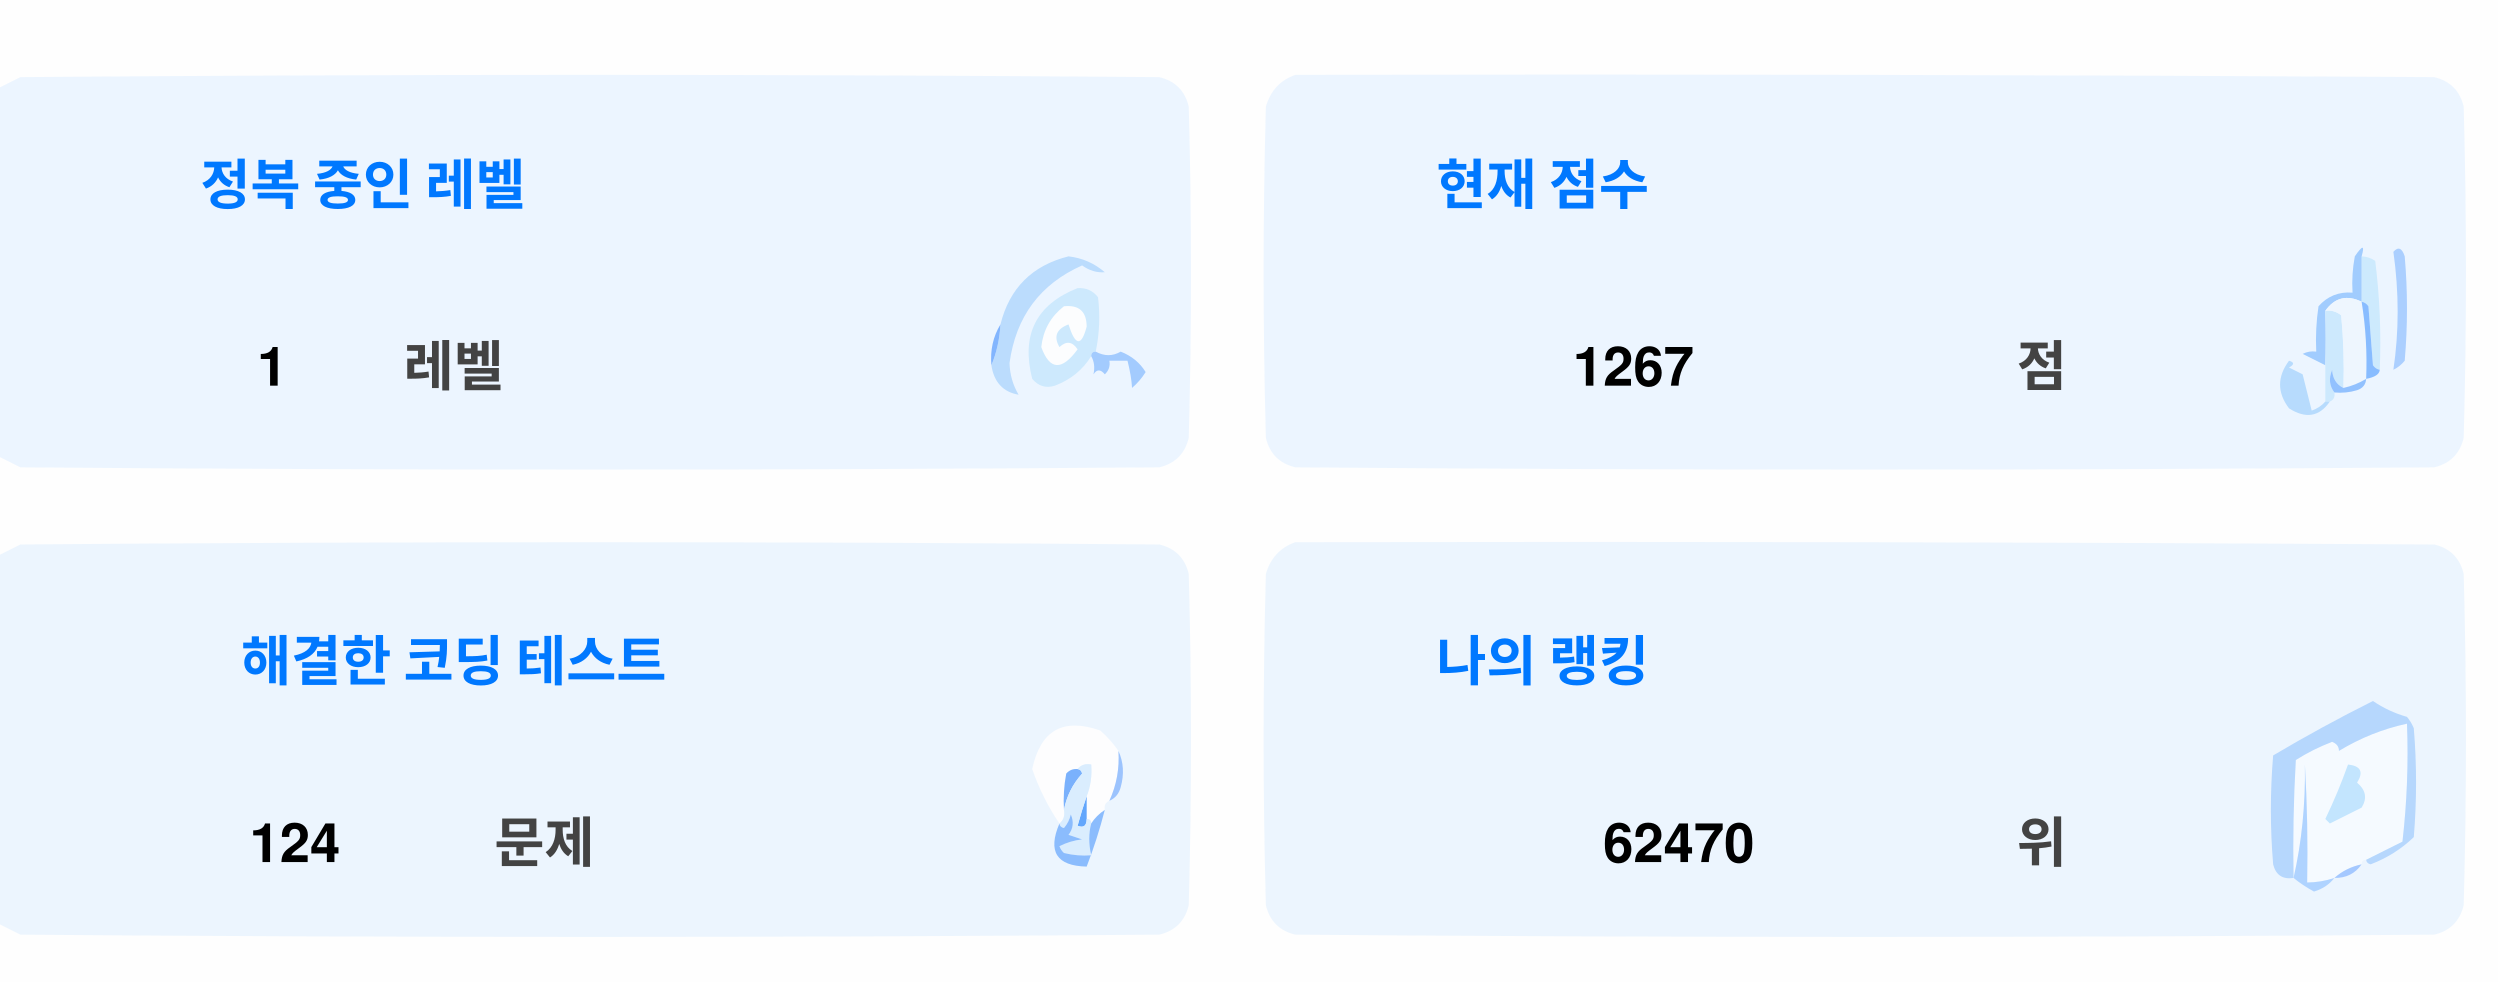
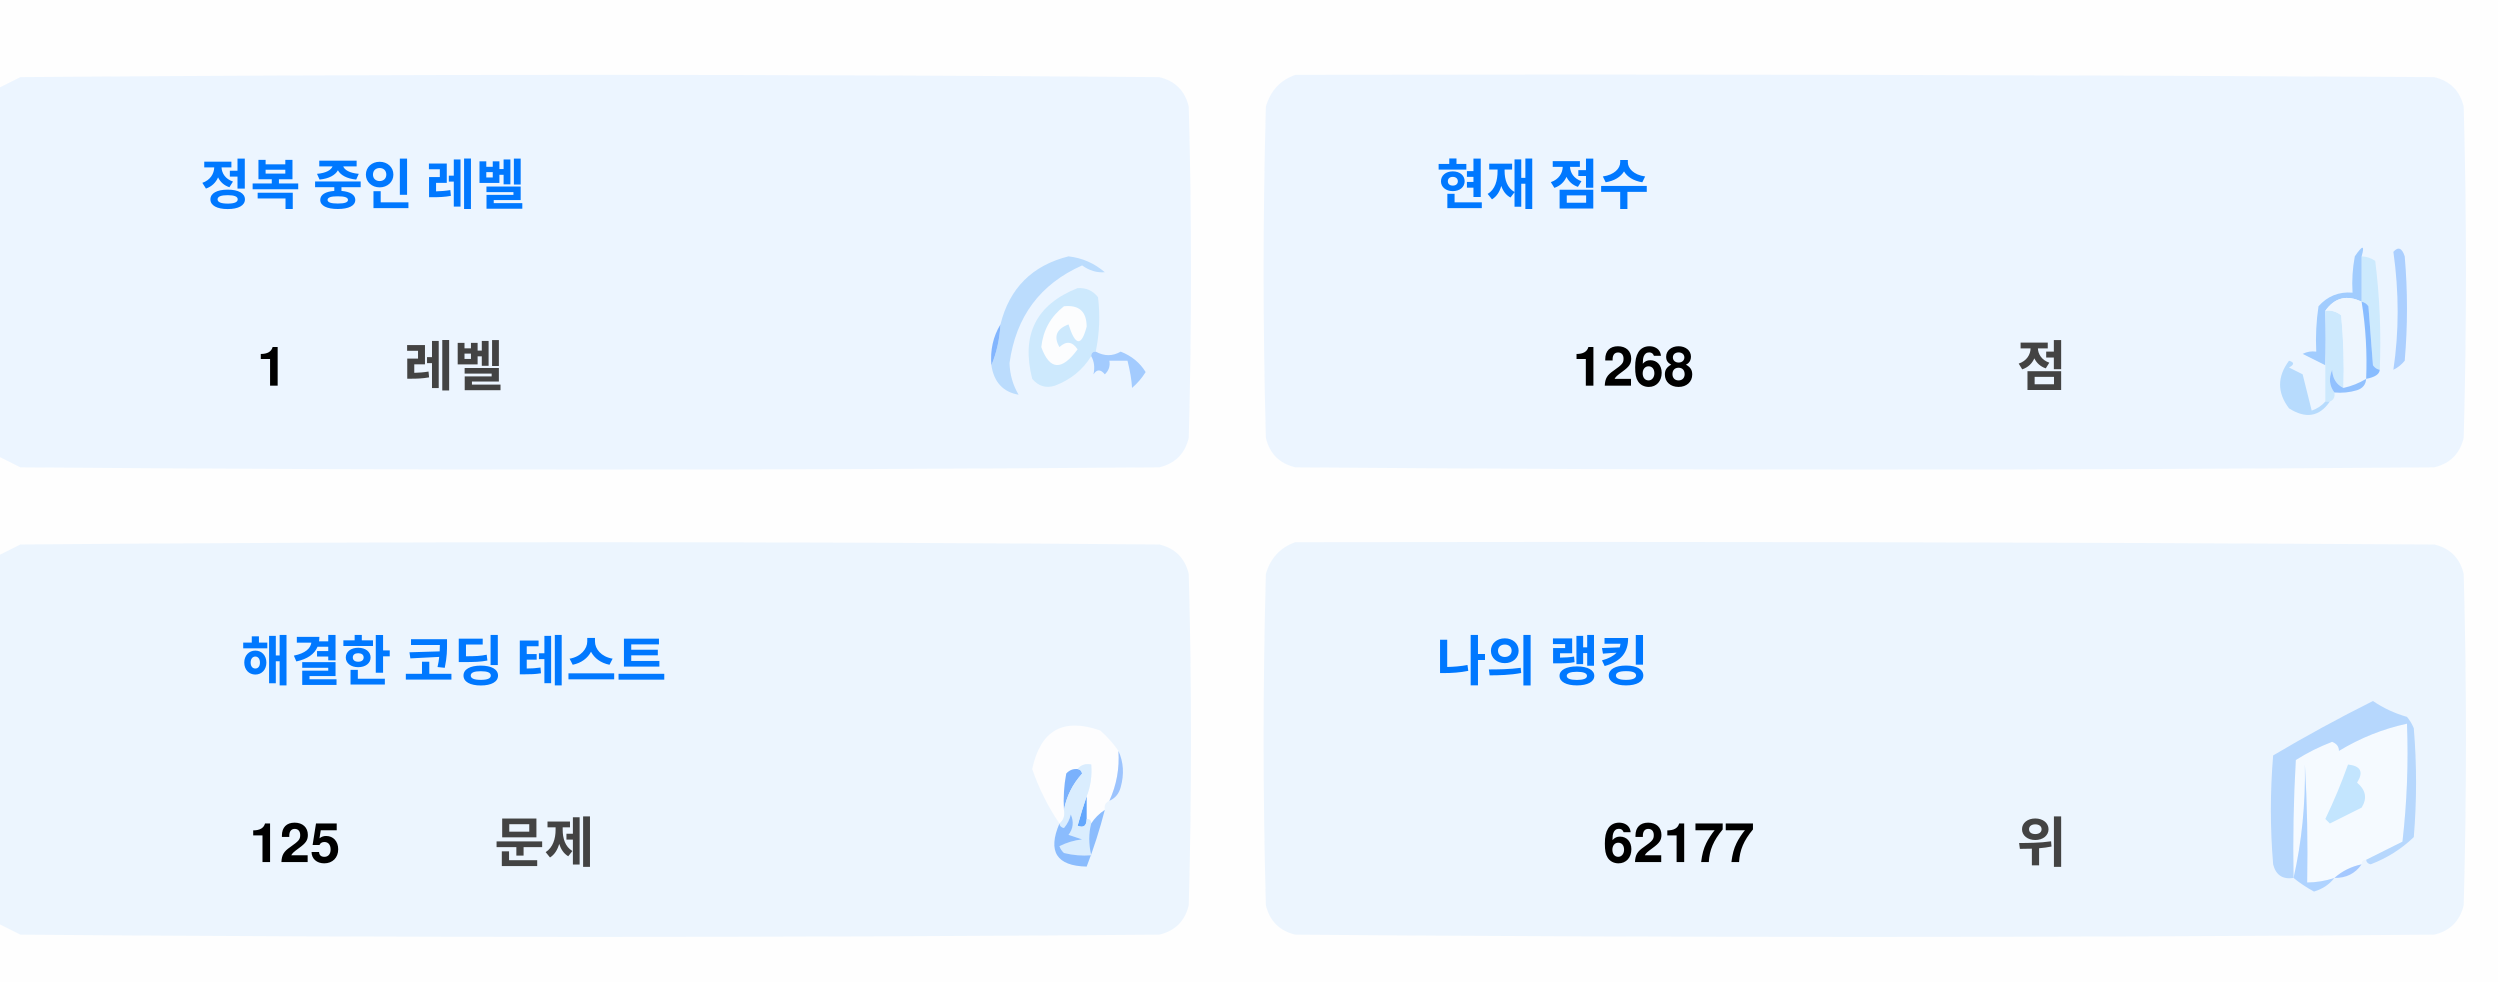
<svg xmlns="http://www.w3.org/2000/svg" version="1.1" width="551px" height="217px" style="shape-rendering:geometricPrecision; text-rendering:geometricPrecision; image-rendering:optimizeQuality; fill-rule:evenodd; clip-rule:evenodd">
  <style>.title {fill: #434343;font-size: 1rem;line-height: 1.5rem;font-weight: bold;font-family: -apple-system, BlinkMacSystemFont, Segoe UI, Helvetica, Arial, sans-serif, Apple Color Emoji, Segoe UI Emoji;}.desc {fill: #434343;font-size: 2.5rem;font-weight: bold;line-height: 1.5rem;font-family: -apple-system, BlinkMacSystemFont, Segoe UI, Helvetica, Arial, sans-serif, Apple Color Emoji, Segoe UI Emoji;}.desc-2 {fill: #434343;font-size: 1rem;font-weight: bold;line-height: 1.5rem;font-family: -apple-system, BlinkMacSystemFont, Segoe UI, Helvetica, Arial, sans-serif, Apple Color Emoji, Segoe UI Emoji;}.text, .desc {animation: twinkling 4s ease-in-out infinite;}@keyframes twinkling {40% { opacity: 1; }50% { opacity: 0.5; }60% { opacity: 1; }70% { opacity: 0.5; }80% { opacity: 1; }}</style>
  <g>
    <path style="opacity:1" fill="#fefefe" d="M -0.5,-0.5 C 183.167,-0.5 366.833,-0.5 550.5,-0.5C 550.5,71.833 550.5,144.167 550.5,216.5C 366.833,216.5 183.167,216.5 -0.5,216.5C -0.5,212.167 -0.5,207.833 -0.5,203.5C 1.14,204.32 2.807,205.153 4.5,206C 88.167,206.667 171.833,206.667 255.5,206C 259,205.167 261.167,203 262,199.5C 262.667,175.167 262.667,150.833 262,126.5C 261.167,123 259,120.833 255.5,120C 171.833,119.333 88.167,119.333 4.5,120C 2.807,120.847 1.14,121.68 -0.5,122.5C -0.5,115.167 -0.5,107.833 -0.5,100.5C 1.14,101.32 2.807,102.153 4.5,103C 88.167,103.667 171.833,103.667 255.5,103C 259,102.167 261.167,100 262,96.5C 262.667,72.167 262.667,47.833 262,23.5C 261.167,20 259,17.833 255.5,17C 171.833,16.333 88.167,16.333 4.5,17C 2.807,17.847 1.14,18.68 -0.5,19.5C -0.5,12.833 -0.5,6.167 -0.5,-0.5 Z" />
  </g>
  <g>
    <path style="opacity:1" fill="#ecf5ff" d="M -0.5,100.5 C -0.5,73.5 -0.5,46.5 -0.5,19.5C 1.14,18.68 2.807,17.847 4.5,17C 88.167,16.333 171.833,16.333 255.5,17C 259,17.833 261.167,20 262,23.5C 262.667,47.833 262.667,72.167 262,96.5C 261.167,100 259,102.167 255.5,103C 171.833,103.667 88.167,103.667 4.5,103C 2.807,102.153 1.14,101.32 -0.5,100.5 Z" />
  </g>
  <g>
    <path style="opacity:1" fill="#ecf5ff" d="M 285.5,16.5 C 369.167,16.333 452.834,16.5 536.5,17C 540,17.833 542.167,20 543,23.5C 543.667,47.833 543.667,72.167 543,96.5C 542.167,100 540,102.167 536.5,103C 452.833,103.667 369.167,103.667 285.5,103C 282,102.167 279.833,100 279,96.5C 278.333,72.167 278.333,47.833 279,23.5C 280.018,19.985 282.185,17.652 285.5,16.5 Z" />
  </g>
  <g>
    <path style="opacity:1" fill="#cdeafd" d="M 520.5,56.5 C 521.583,56.539 522.583,56.873 523.5,57.5C 524.498,65.472 524.831,73.472 524.5,81.5C 523.883,81.389 523.383,81.056 523,80.5C 522.667,76.167 522.333,71.833 522,67.5C 521.617,66.944 521.117,66.611 520.5,66.5C 520.5,63.167 520.5,59.833 520.5,56.5 Z" />
  </g>
  <g>
    <path style="opacity:1" fill="#abcfff" d="M 527.5,55.5 C 528.566,54.308 529.399,54.641 530,56.5C 530.667,64.167 530.667,71.833 530,79.5C 529.311,80.357 528.478,81.023 527.5,81.5C 528.758,73.08 528.758,64.414 527.5,55.5 Z" />
  </g>
  <g>
    <path style="opacity:1" fill="#bbdcfd" d="M 218.5,80.5 C 219.657,77.727 220.324,74.727 220.5,71.5C 222.49,63.51 227.49,58.51 235.5,56.5C 238.528,56.847 241.194,58.014 243.5,60C 241.744,60.141 240.078,59.641 238.5,58.5C 229.247,62.607 223.914,69.773 222.5,80C 222.565,82.526 223.232,84.859 224.5,87C 221.07,86.397 219.07,84.231 218.5,80.5 Z" />
  </g>
  <g>
    <path style="opacity:1" fill="#cde9fd" d="M 241.5,77.5 C 240.833,77.5 240.5,77.833 240.5,78.5C 238.628,81.529 235.961,83.695 232.5,85C 230.536,85.624 228.869,85.124 227.5,83.5C 225.021,73.791 228.354,67.124 237.5,63.5C 239.374,63.39 240.874,64.056 242,65.5C 242.497,69.524 242.331,73.524 241.5,77.5 Z" />
  </g>
  <g>
    <path style="opacity:1" fill="#fcfdfe" d="M 234.5,67.5 C 237.826,67.162 239.493,68.662 239.5,72C 238.334,76.434 237,76.267 235.5,71.5C 232.832,72.515 232.166,74.182 233.5,76.5C 235.017,75.089 236.351,75.256 237.5,77C 234.006,81.771 231.34,81.605 229.5,76.5C 229.904,72.771 231.571,69.771 234.5,67.5 Z" />
  </g>
  <g>
    <path style="opacity:1" fill="#a1ccfe" d="M 520.5,56.5 C 520.5,59.833 520.5,63.167 520.5,66.5C 517.238,64.922 514.572,65.589 512.5,68.5C 512.617,72.81 512.617,76.81 512.5,80.5C 510.86,79.68 509.193,78.847 507.5,78C 508.448,77.517 509.448,77.35 510.5,77.5C 510.335,74.15 510.502,70.817 511,67.5C 512.995,65.253 515.495,64.253 518.5,64.5C 518.336,61.813 518.503,59.146 519,56.5C 520.731,53.969 521.231,53.969 520.5,56.5 Z" />
  </g>
  <g>
    <path style="opacity:1" fill="#cde9fd" d="M 512.5,68.5 C 513.822,68.33 514.989,68.663 516,69.5C 516.499,74.823 516.666,80.156 516.5,85.5C 514.955,84.77 514.122,83.437 514,81.5C 513.22,83.387 513.387,85.054 514.5,86.5C 514.672,87.492 514.338,88.158 513.5,88.5C 513.167,88.5 512.833,88.5 512.5,88.5C 512.5,85.833 512.5,83.167 512.5,80.5C 512.617,76.81 512.617,72.81 512.5,68.5 Z" />
  </g>
  <g>
    <path style="opacity:1" fill="#eef6fe" d="M 520.5,66.5 C 521.407,72.106 521.74,77.773 521.5,83.5C 519.95,84.441 518.284,85.108 516.5,85.5C 516.666,80.156 516.499,74.823 516,69.5C 514.989,68.663 513.822,68.33 512.5,68.5C 514.572,65.589 517.238,64.922 520.5,66.5 Z" />
  </g>
  <g>
    <path style="opacity:1" fill="#88bcff" d="M 520.5,66.5 C 521.117,66.611 521.617,66.944 522,67.5C 522.333,71.833 522.667,76.167 523,80.5C 523.383,81.056 523.883,81.389 524.5,81.5C 524.445,82.469 523.445,83.136 521.5,83.5C 521.74,77.773 521.407,72.106 520.5,66.5 Z" />
  </g>
  <g>
    <path style="opacity:1" fill="#82b5fe" d="M 220.5,71.5 C 220.324,74.727 219.657,77.727 218.5,80.5C 218.215,77.171 218.882,74.171 220.5,71.5 Z" />
  </g>
  <g>
    <path style="opacity:1" fill="#a3cbfe" d="M 240.5,78.5 C 240.5,77.833 240.833,77.5 241.5,77.5C 243.391,78.536 245.224,78.536 247,77.5C 249.391,78.429 251.225,79.929 252.5,82C 251.681,83.319 250.681,84.486 249.5,85.5C 249.409,83.777 249.075,81.777 248.5,79.5C 247.167,79.5 245.833,79.5 244.5,79.5C 244.719,80.675 244.386,81.675 243.5,82.5C 242.575,81.359 241.741,81.359 241,82.5C 241.331,80.981 241.164,79.648 240.5,78.5 Z" />
  </g>
  <g>
    <path style="opacity:1" fill="#b7dbfd" d="M 512.5,88.5 C 512.833,88.5 513.167,88.5 513.5,88.5C 511.199,91.857 508.199,92.357 504.5,90C 501.872,86.535 501.872,83.035 504.5,79.5C 505.696,79.846 505.696,80.346 504.5,81C 505.5,81.5 506.5,82 507.5,82.5C 508.167,85.167 508.833,87.833 509.5,90.5C 510.739,90.058 511.739,89.391 512.5,88.5 Z" />
  </g>
  <g>
    <path style="opacity:1" fill="#92c1fe" d="M 516.5,85.5 C 518.284,85.108 519.95,84.441 521.5,83.5C 521.423,84.75 520.756,85.583 519.5,86C 517.866,86.493 516.199,86.66 514.5,86.5C 513.387,85.054 513.22,83.387 514,81.5C 514.122,83.437 514.955,84.77 516.5,85.5 Z" />
  </g>
  <g>
    <path style="opacity:1" fill="#ecf5fe" d="M -0.5,203.5 C -0.5,176.5 -0.5,149.5 -0.5,122.5C 1.14,121.68 2.807,120.847 4.5,120C 88.167,119.333 171.833,119.333 255.5,120C 259,120.833 261.167,123 262,126.5C 262.667,150.833 262.667,175.167 262,199.5C 261.167,203 259,205.167 255.5,206C 171.833,206.667 88.167,206.667 4.5,206C 2.807,205.153 1.14,204.32 -0.5,203.5 Z" />
  </g>
  <g>
    <path style="opacity:1" fill="#ecf5fe" d="M 285.5,119.5 C 369.167,119.333 452.834,119.5 536.5,120C 540,120.833 542.167,123 543,126.5C 543.667,150.833 543.667,175.167 543,199.5C 542.167,203 540,205.167 536.5,206C 452.833,206.667 369.167,206.667 285.5,206C 282,205.167 279.833,203 279,199.5C 278.333,175.167 278.333,150.833 279,126.5C 280.018,122.985 282.185,120.652 285.5,119.5 Z" />
  </g>
  <g>
    <path style="opacity:1" fill="#fdfdfe" d="M 246.5,165.5 C 246.758,169.367 246.092,173.034 244.5,176.5C 243.662,176.842 243.328,177.508 243.5,178.5C 242.272,179.306 241.272,180.306 240.5,181.5C 240.5,180.833 240.167,180.5 239.5,180.5C 239.5,178.833 239.5,177.167 239.5,175.5C 240.369,173.283 240.702,170.95 240.5,168.5C 239.209,168.263 238.209,168.596 237.5,169.5C 236.504,169.414 235.671,169.748 235,170.5C 234.503,173.146 234.336,175.813 234.5,178.5C 234.737,179.791 234.404,180.791 233.5,181.5C 230.986,177.806 228.986,173.806 227.5,169.5C 229.309,160.957 234.309,158.124 242.5,161C 244.07,162.397 245.404,163.897 246.5,165.5 Z" />
  </g>
  <g>
    <path style="opacity:1" fill="#f5faff" d="M 521.5,189.5 C 520.833,189.5 520.5,189.833 520.5,190.5C 518.181,190.992 516.181,191.992 514.5,193.5C 512.565,194.15 510.565,194.483 508.5,194.5C 508.666,185.827 508.5,177.16 508,168.5C 508.141,177.227 507.308,185.56 505.5,193.5C 505.334,184.827 505.5,176.16 506,167.5C 508.527,165.903 511.194,164.57 514,163.5C 515.011,163.892 515.511,164.559 515.5,165.5C 520.21,162.641 525.21,160.641 530.5,159.5C 530.831,168.192 530.498,176.859 529.5,185.5C 526.807,186.847 524.14,188.18 521.5,189.5 Z" />
  </g>
  <g>
    <path style="opacity:1" fill="#b6d7fd" d="M 521.5,189.5 C 524.14,188.18 526.807,186.847 529.5,185.5C 530.498,176.859 530.831,168.192 530.5,159.5C 525.21,160.641 520.21,162.641 515.5,165.5C 515.511,164.559 515.011,163.892 514,163.5C 511.194,164.57 508.527,165.903 506,167.5C 505.5,176.16 505.334,184.827 505.5,193.5C 503.089,193.863 501.589,192.863 501,190.5C 500.333,182.5 500.333,174.5 501,166.5C 508.173,162.246 515.507,158.246 523,154.5C 525.304,156.068 527.804,157.235 530.5,158C 531.126,158.75 531.626,159.584 532,160.5C 532.667,168.5 532.667,176.5 532,184.5C 529.292,187.111 526.125,189.111 522.5,190.5C 521.893,190.376 521.56,190.043 521.5,189.5 Z" />
  </g>
  <g>
    <path style="opacity:1" fill="#c3e5fe" d="M 517.5,168.5 C 520.317,168.801 520.984,170.134 519.5,172.5C 521.439,174.122 521.772,175.956 520.5,178C 518.167,179.167 515.833,180.333 513.5,181.5C 513.167,181.167 512.833,180.833 512.5,180.5C 514.414,176.515 516.081,172.515 517.5,168.5 Z" />
  </g>
  <g>
    <path style="opacity:1" fill="#7ab1fc" d="M 237.5,169.5 C 238.043,169.56 238.376,169.893 238.5,170.5C 236.395,172.836 235.062,175.503 234.5,178.5C 234.336,175.813 234.503,173.146 235,170.5C 235.671,169.748 236.504,169.414 237.5,169.5 Z" />
  </g>
  <g>
    <path style="opacity:1" fill="#afd3ff" d="M 514.5,193.5 C 513.378,194.947 511.878,195.947 510,196.5C 508.348,195.601 506.848,194.601 505.5,193.5C 507.308,185.56 508.141,177.227 508,168.5C 508.5,177.16 508.666,185.827 508.5,194.5C 510.565,194.483 512.565,194.15 514.5,193.5 Z" />
  </g>
  <g>
    <path style="opacity:1" fill="#9cc3fd" d="M 246.5,165.5 C 247.634,167.966 247.801,170.633 247,173.5C 246.623,174.942 245.79,175.942 244.5,176.5C 246.092,173.034 246.758,169.367 246.5,165.5 Z" />
  </g>
  <g>
    <path style="opacity:1" fill="#62a6fc" d="M 239.5,175.5 C 239.5,177.167 239.5,178.833 239.5,180.5C 239.483,182.028 238.816,182.528 237.5,182C 238.117,179.723 238.784,177.556 239.5,175.5 Z" />
  </g>
  <g>
    <path style="opacity:1" fill="#daedfe" d="M 237.5,169.5 C 238.209,168.596 239.209,168.263 240.5,168.5C 240.702,170.95 240.369,173.283 239.5,175.5C 238.784,177.556 238.117,179.723 237.5,182C 238.816,182.528 239.483,182.028 239.5,180.5C 240.167,180.5 240.5,180.833 240.5,181.5C 239.918,183.669 239.918,186.002 240.5,188.5C 238.473,188.662 236.473,188.495 234.5,188C 234.043,187.586 233.709,187.086 233.5,186.5C 235.078,185.702 236.744,185.202 238.5,185C 237.5,184.667 236.5,184.333 235.5,184C 236.554,182.612 236.72,181.112 236,179.5C 235.751,180.624 235.251,181.624 234.5,182.5C 233.893,182.376 233.56,182.043 233.5,181.5C 234.404,180.791 234.737,179.791 234.5,178.5C 235.062,175.503 236.395,172.836 238.5,170.5C 238.376,169.893 238.043,169.56 237.5,169.5 Z" />
  </g>
  <g>
    <path style="opacity:1" fill="#8bbcfd" d="M 243.5,178.5 C 242.395,182.803 241.062,186.969 239.5,191C 232.857,190.847 230.857,187.68 233.5,181.5C 233.56,182.043 233.893,182.376 234.5,182.5C 235.251,181.624 235.751,180.624 236,179.5C 236.72,181.112 236.554,182.612 235.5,184C 236.5,184.333 237.5,184.667 238.5,185C 236.744,185.202 235.078,185.702 233.5,186.5C 233.709,187.086 234.043,187.586 234.5,188C 236.473,188.495 238.473,188.662 240.5,188.5C 239.918,186.002 239.918,183.669 240.5,181.5C 241.272,180.306 242.272,179.306 243.5,178.5 Z" />
  </g>
  <g>
    <path style="opacity:1" fill="#a4c8ff" d="M 520.5,190.5 C 519.089,192.539 517.089,193.539 514.5,193.5C 516.181,191.992 518.181,190.992 520.5,190.5 Z" />
  </g>
  <text text-anchor="middle" x="80" y="45" class="title" style="fill:#0078ff;" stroke="#none" stroke-width="1">정복 중인 레벨</text>
  <text text-anchor="middle" x="60" y="85" class="desc" style="fill:#000000;" stroke="#none" stroke-width="1">1</text>
  <text text-anchor="middle" x="100" y="85" class="desc-2" style="fill:#434343;" stroke="#none" stroke-width="1">레벨</text>
  <text text-anchor="middle" x="340" y="45" class="title" style="fill:#0078ff;" stroke="#none" stroke-width="1">현재 점수</text>
-   <text text-anchor="middle" x="360" y="85" class="desc" style="fill:#000000;" stroke="#none" stroke-width="1">1267</text>
+   <text text-anchor="middle" x="360" y="85" class="desc" style="fill:#000000;" stroke="#none" stroke-width="1">1268</text>
  <text text-anchor="middle" x="450" y="85" class="desc-2" style="fill:#434343;" stroke="#none" stroke-width="1">점</text>
  <text text-anchor="middle" x="100" y="150" class="title" style="fill:#0078ff;" stroke="#none" stroke-width="1">해결한 코딩 테스트</text>
-   <text text-anchor="middle" x="65" y="190" class="desc" style="fill:#000000;" stroke="#none" stroke-width="1">124</text>
+   <text text-anchor="middle" x="65" y="190" class="desc" style="fill:#000000;" stroke="#none" stroke-width="1">125</text>
  <text text-anchor="middle" x="120" y="190" class="desc-2" style="fill:#434343;" stroke="#none" stroke-width="1">문제</text>
  <text text-anchor="middle" x="340" y="150" class="title" style="fill:#0078ff;" stroke="#none" stroke-width="1">나의 랭킹</text>
-   <text text-anchor="middle" x="370" y="190" class="desc" style="fill:#000000;" stroke="#none" stroke-width="1">62470</text>
+   <text text-anchor="middle" x="370" y="190" class="desc" style="fill:#000000;" stroke="#none" stroke-width="1">62177</text>
  <text text-anchor="middle" x="450" y="190" class="desc-2" style="fill:#434343;" stroke="#none" stroke-width="1">위</text>
</svg>
